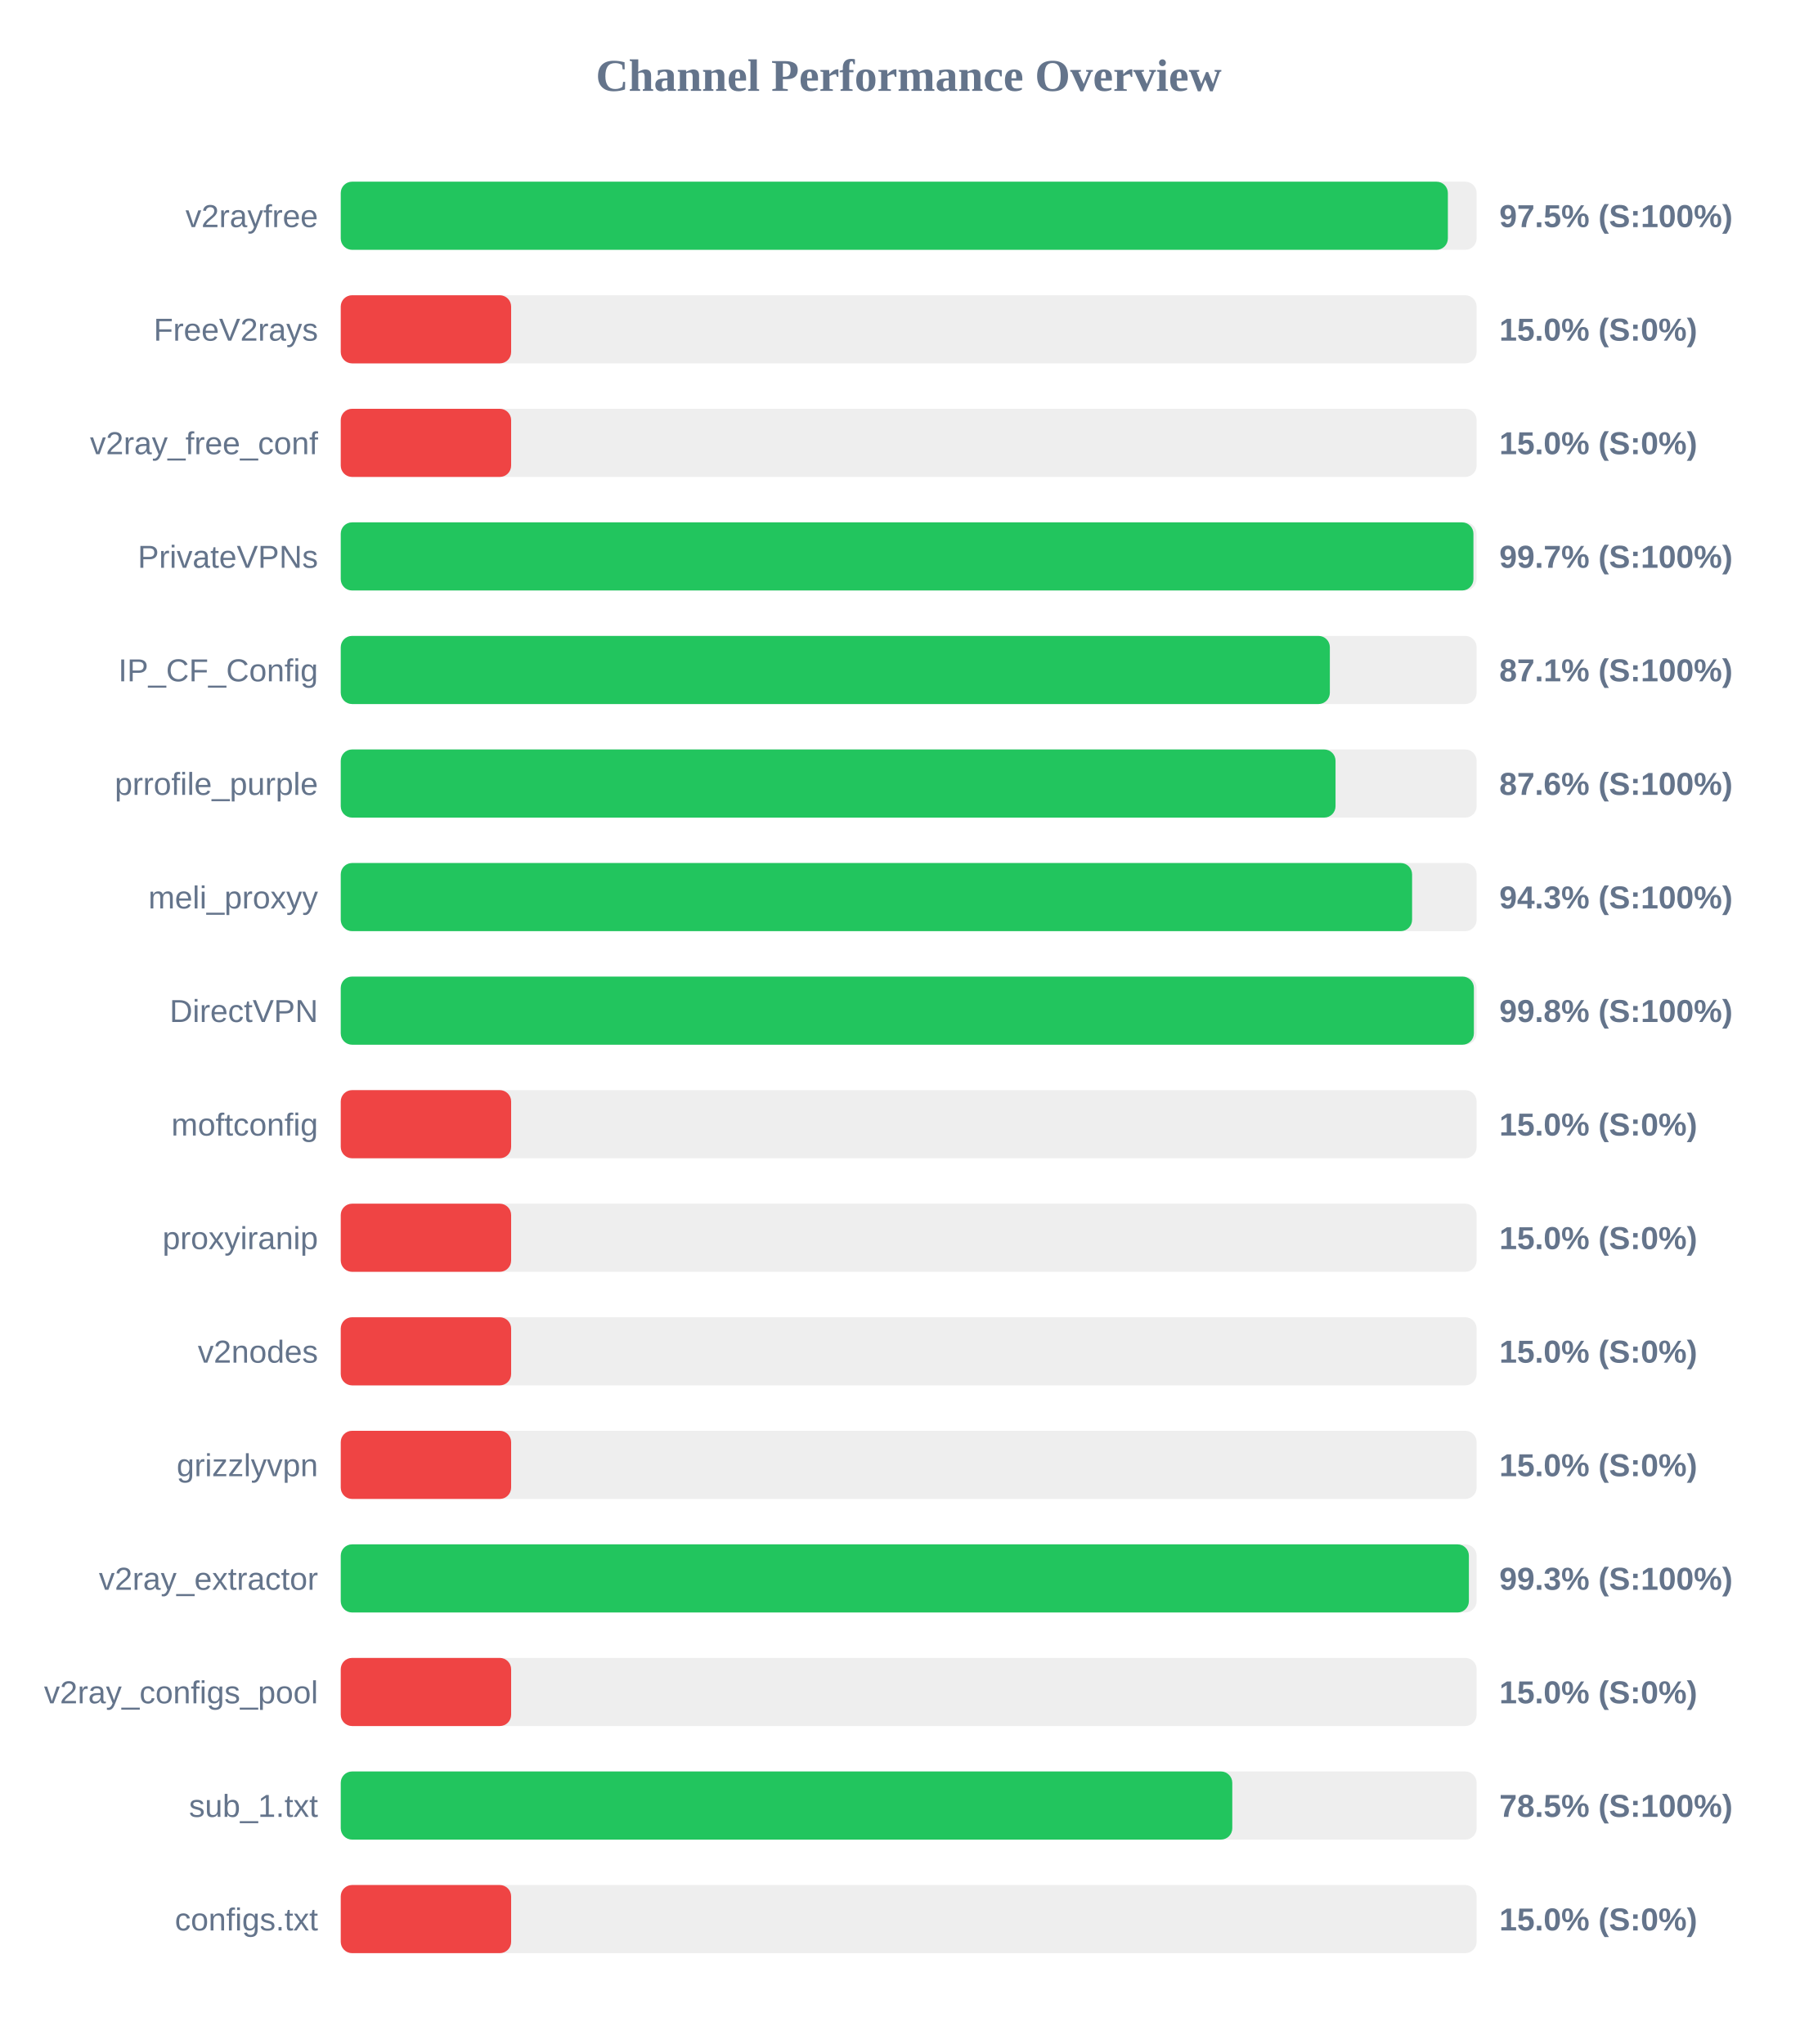
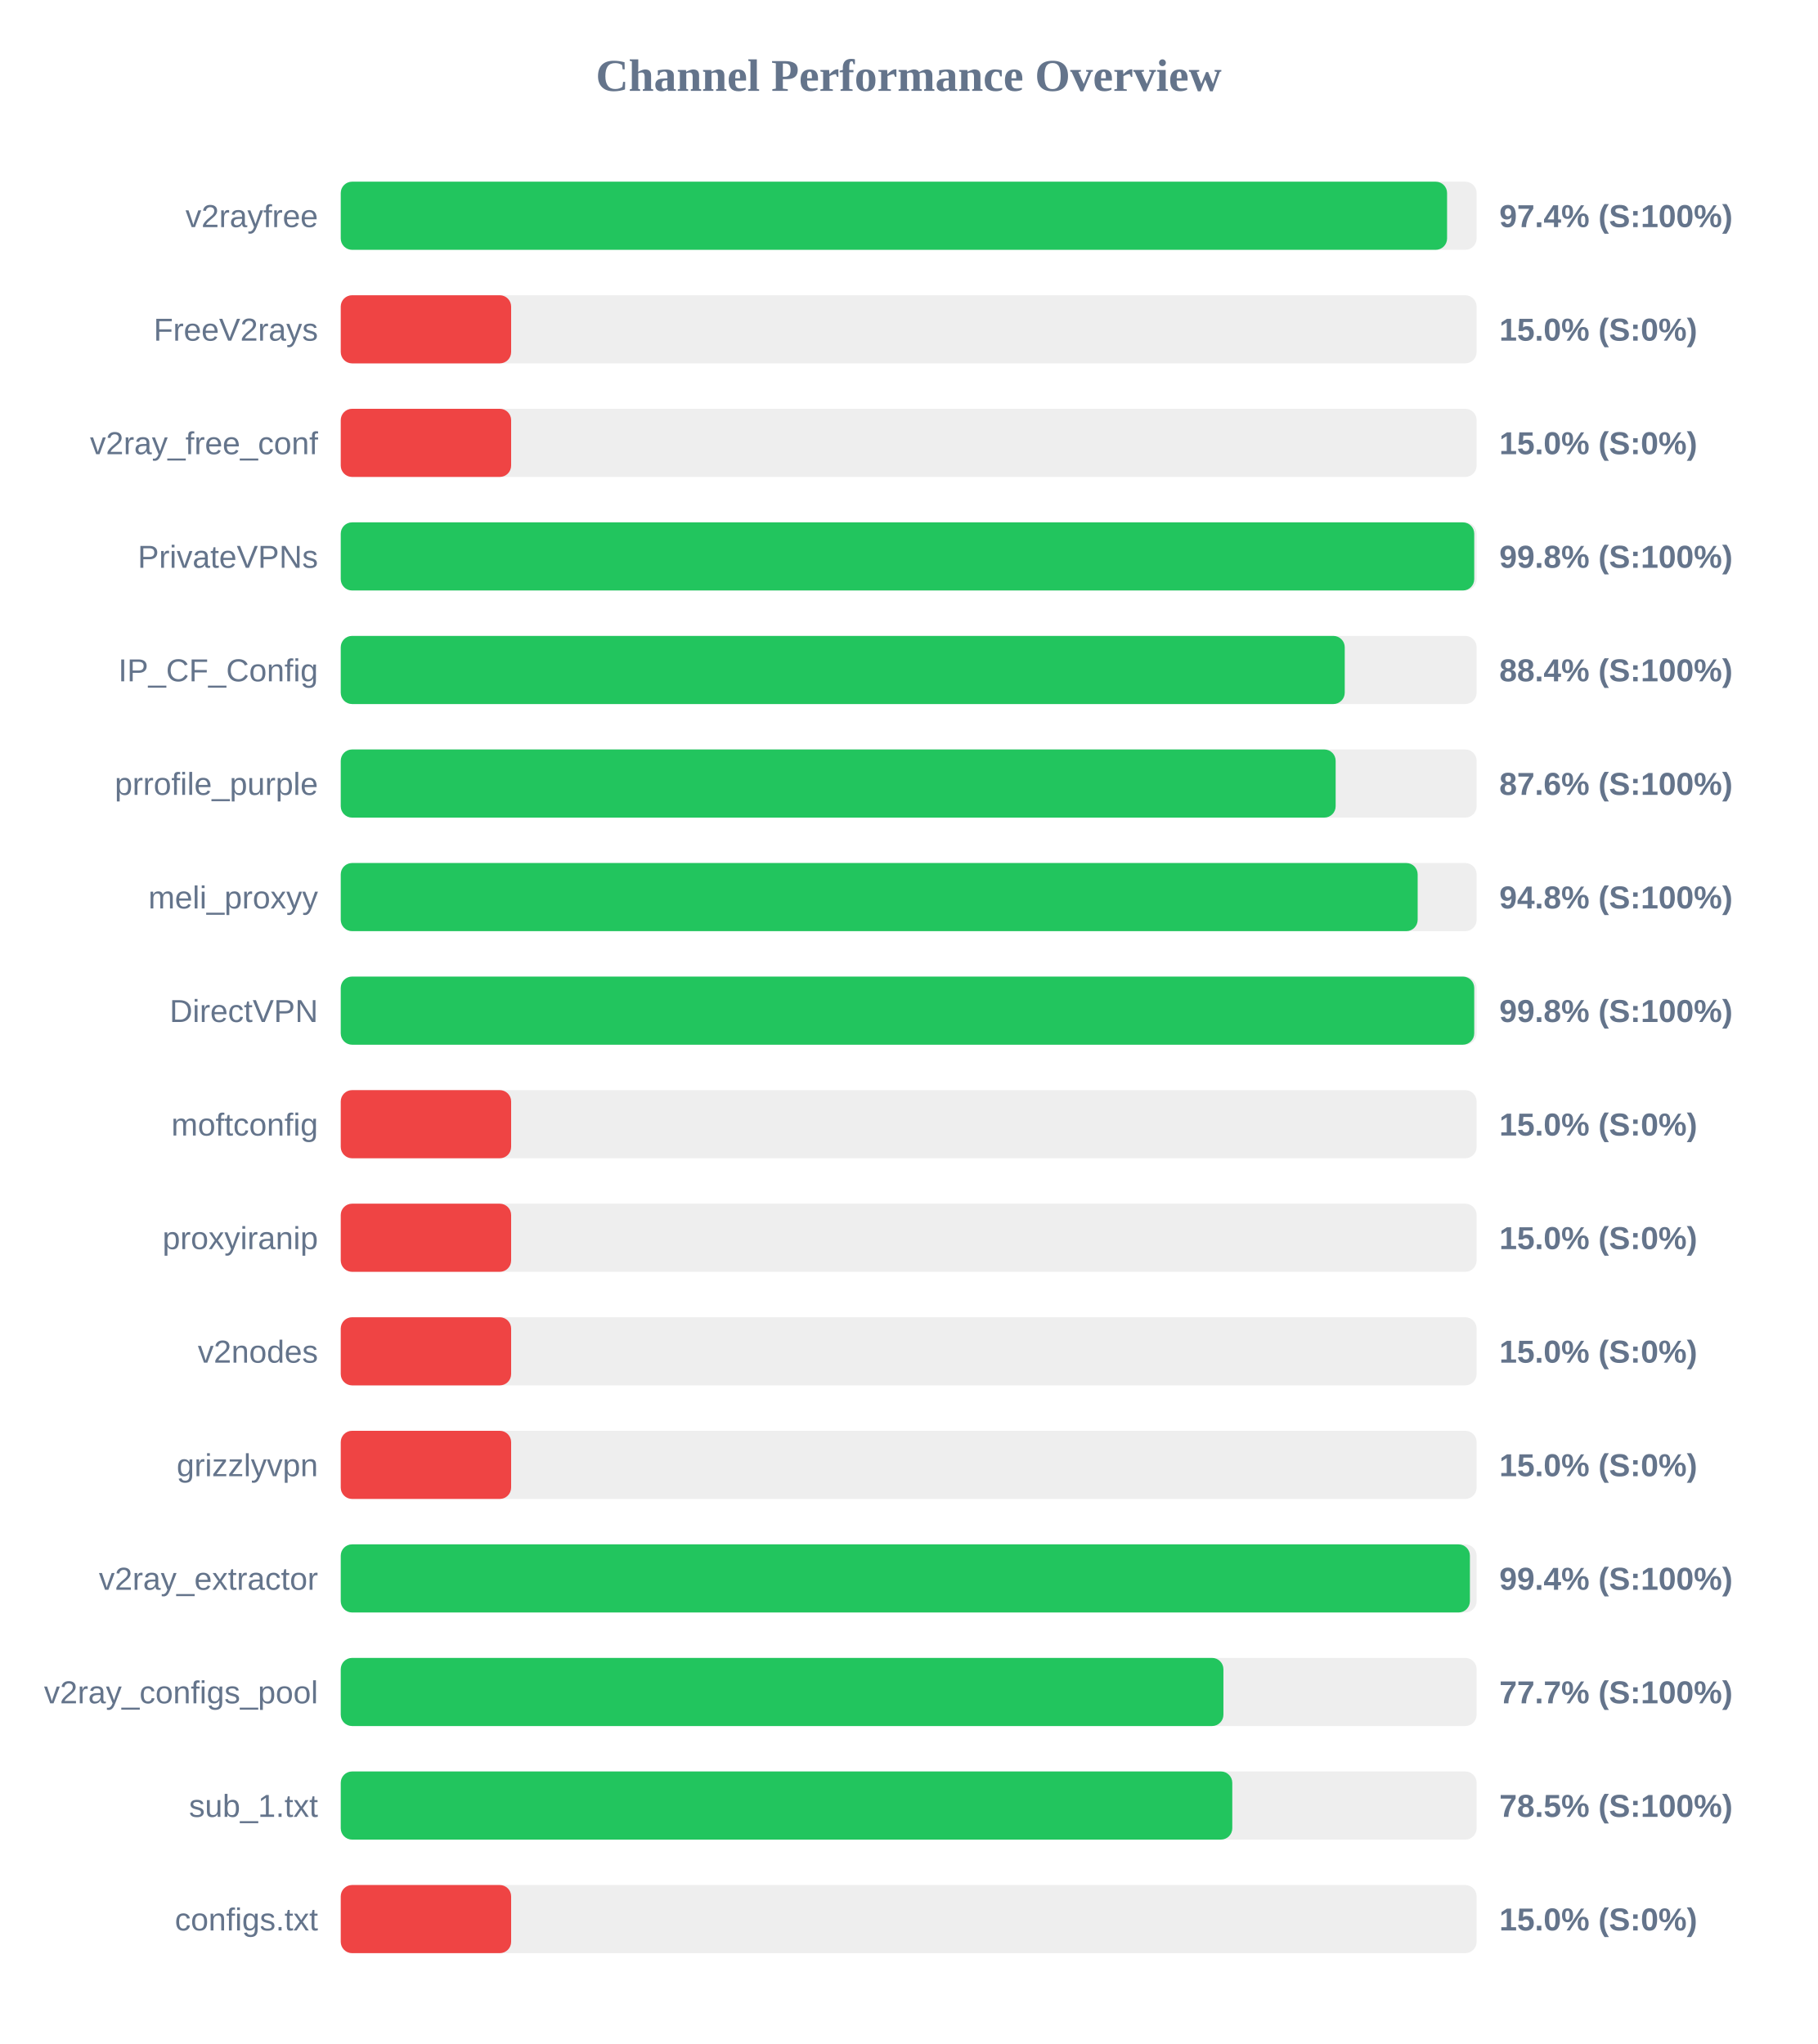
<svg xmlns="http://www.w3.org/2000/svg" width="800" height="900" version="1.1">
  <style>
        .row { font: 14px Arial; fill: #64748b; }
        .score { font: bold 14px Arial; fill: #64748b; }
    </style>
  <text x="400" y="40" text-anchor="middle" font-size="20px" font-weight="bold" fill="#64748b">Channel Performance Overview</text>
  <rect x="150" y="80" width="500" height="30" fill="#eee" rx="5" />
-   <rect x="150" y="80" width="487.35" height="30" fill="#22c55e" rx="5" />
+   <rect x="150" y="80" width="487.0" height="30" fill="#22c55e" rx="5" />
  <text x="140" y="100" text-anchor="end" class="row">v2rayfree</text>
-   <text x="660" y="100" text-anchor="start" class="score">97.5% (S:100%)</text>
+   <text x="660" y="100" text-anchor="start" class="score">97.4% (S:100%)</text>
  <rect x="150" y="130" width="500" height="30" fill="#eee" rx="5" />
  <rect x="150" y="130" width="75.0" height="30" fill="#ef4444" rx="5" />
  <text x="140" y="150" text-anchor="end" class="row">FreeV2rays</text>
  <text x="660" y="150" text-anchor="start" class="score">15.0% (S:0%)</text>
  <rect x="150" y="180" width="500" height="30" fill="#eee" rx="5" />
  <rect x="150" y="180" width="75.0" height="30" fill="#ef4444" rx="5" />
  <text x="140" y="200" text-anchor="end" class="row">v2ray_free_conf</text>
  <text x="660" y="200" text-anchor="start" class="score">15.0% (S:0%)</text>
  <rect x="150" y="230" width="500" height="30" fill="#eee" rx="5" />
-   <rect x="150" y="230" width="498.6" height="30" fill="#22c55e" rx="5" />
+   <rect x="150" y="230" width="498.95" height="30" fill="#22c55e" rx="5" />
  <text x="140" y="250" text-anchor="end" class="row">PrivateVPNs</text>
-   <text x="660" y="250" text-anchor="start" class="score">99.7% (S:100%)</text>
+   <text x="660" y="250" text-anchor="start" class="score">99.8% (S:100%)</text>
  <rect x="150" y="280" width="500" height="30" fill="#eee" rx="5" />
-   <rect x="150" y="280" width="435.4" height="30" fill="#22c55e" rx="5" />
+   <rect x="150" y="280" width="441.95" height="30" fill="#22c55e" rx="5" />
  <text x="140" y="300" text-anchor="end" class="row">IP_CF_Config</text>
-   <text x="660" y="300" text-anchor="start" class="score">87.1% (S:100%)</text>
+   <text x="660" y="300" text-anchor="start" class="score">88.4% (S:100%)</text>
  <rect x="150" y="330" width="500" height="30" fill="#eee" rx="5" />
-   <rect x="150" y="330" width="437.9" height="30" fill="#22c55e" rx="5" />
+   <rect x="150" y="330" width="437.95" height="30" fill="#22c55e" rx="5" />
  <text x="140" y="350" text-anchor="end" class="row">prrofile_purple</text>
  <text x="660" y="350" text-anchor="start" class="score">87.6% (S:100%)</text>
  <rect x="150" y="380" width="500" height="30" fill="#eee" rx="5" />
-   <rect x="150" y="380" width="471.6" height="30" fill="#22c55e" rx="5" />
+   <rect x="150" y="380" width="474.05" height="30" fill="#22c55e" rx="5" />
  <text x="140" y="400" text-anchor="end" class="row">meli_proxyy</text>
-   <text x="660" y="400" text-anchor="start" class="score">94.3% (S:100%)</text>
+   <text x="660" y="400" text-anchor="start" class="score">94.8% (S:100%)</text>
  <rect x="150" y="430" width="500" height="30" fill="#eee" rx="5" />
-   <rect x="150" y="430" width="498.8" height="30" fill="#22c55e" rx="5" />
+   <rect x="150" y="430" width="498.95" height="30" fill="#22c55e" rx="5" />
  <text x="140" y="450" text-anchor="end" class="row">DirectVPN</text>
  <text x="660" y="450" text-anchor="start" class="score">99.8% (S:100%)</text>
  <rect x="150" y="480" width="500" height="30" fill="#eee" rx="5" />
  <rect x="150" y="480" width="75.0" height="30" fill="#ef4444" rx="5" />
  <text x="140" y="500" text-anchor="end" class="row">moftconfig</text>
  <text x="660" y="500" text-anchor="start" class="score">15.0% (S:0%)</text>
  <rect x="150" y="530" width="500" height="30" fill="#eee" rx="5" />
  <rect x="150" y="530" width="75.0" height="30" fill="#ef4444" rx="5" />
  <text x="140" y="550" text-anchor="end" class="row">proxyiranip</text>
  <text x="660" y="550" text-anchor="start" class="score">15.0% (S:0%)</text>
  <rect x="150" y="580" width="500" height="30" fill="#eee" rx="5" />
  <rect x="150" y="580" width="75.0" height="30" fill="#ef4444" rx="5" />
  <text x="140" y="600" text-anchor="end" class="row">v2nodes</text>
  <text x="660" y="600" text-anchor="start" class="score">15.0% (S:0%)</text>
  <rect x="150" y="630" width="500" height="30" fill="#eee" rx="5" />
  <rect x="150" y="630" width="75.0" height="30" fill="#ef4444" rx="5" />
  <text x="140" y="650" text-anchor="end" class="row">grizzlyvpn</text>
  <text x="660" y="650" text-anchor="start" class="score">15.0% (S:0%)</text>
  <rect x="150" y="680" width="500" height="30" fill="#eee" rx="5" />
-   <rect x="150" y="680" width="496.6" height="30" fill="#22c55e" rx="5" />
+   <rect x="150" y="680" width="497.05" height="30" fill="#22c55e" rx="5" />
  <text x="140" y="700" text-anchor="end" class="row">v2ray_extractor</text>
-   <text x="660" y="700" text-anchor="start" class="score">99.3% (S:100%)</text>
+   <text x="660" y="700" text-anchor="start" class="score">99.4% (S:100%)</text>
  <rect x="150" y="730" width="500" height="30" fill="#eee" rx="5" />
-   <rect x="150" y="730" width="75.0" height="30" fill="#ef4444" rx="5" />
+   <rect x="150" y="730" width="388.55" height="30" fill="#22c55e" rx="5" />
  <text x="140" y="750" text-anchor="end" class="row">v2ray_configs_pool</text>
-   <text x="660" y="750" text-anchor="start" class="score">15.0% (S:0%)</text>
+   <text x="660" y="750" text-anchor="start" class="score">77.7% (S:100%)</text>
  <rect x="150" y="780" width="500" height="30" fill="#eee" rx="5" />
  <rect x="150" y="780" width="392.45" height="30" fill="#22c55e" rx="5" />
  <text x="140" y="800" text-anchor="end" class="row">sub_1.txt</text>
  <text x="660" y="800" text-anchor="start" class="score">78.5% (S:100%)</text>
  <rect x="150" y="830" width="500" height="30" fill="#eee" rx="5" />
  <rect x="150" y="830" width="75.0" height="30" fill="#ef4444" rx="5" />
  <text x="140" y="850" text-anchor="end" class="row">configs.txt</text>
  <text x="660" y="850" text-anchor="start" class="score">15.0% (S:0%)</text>
</svg>
